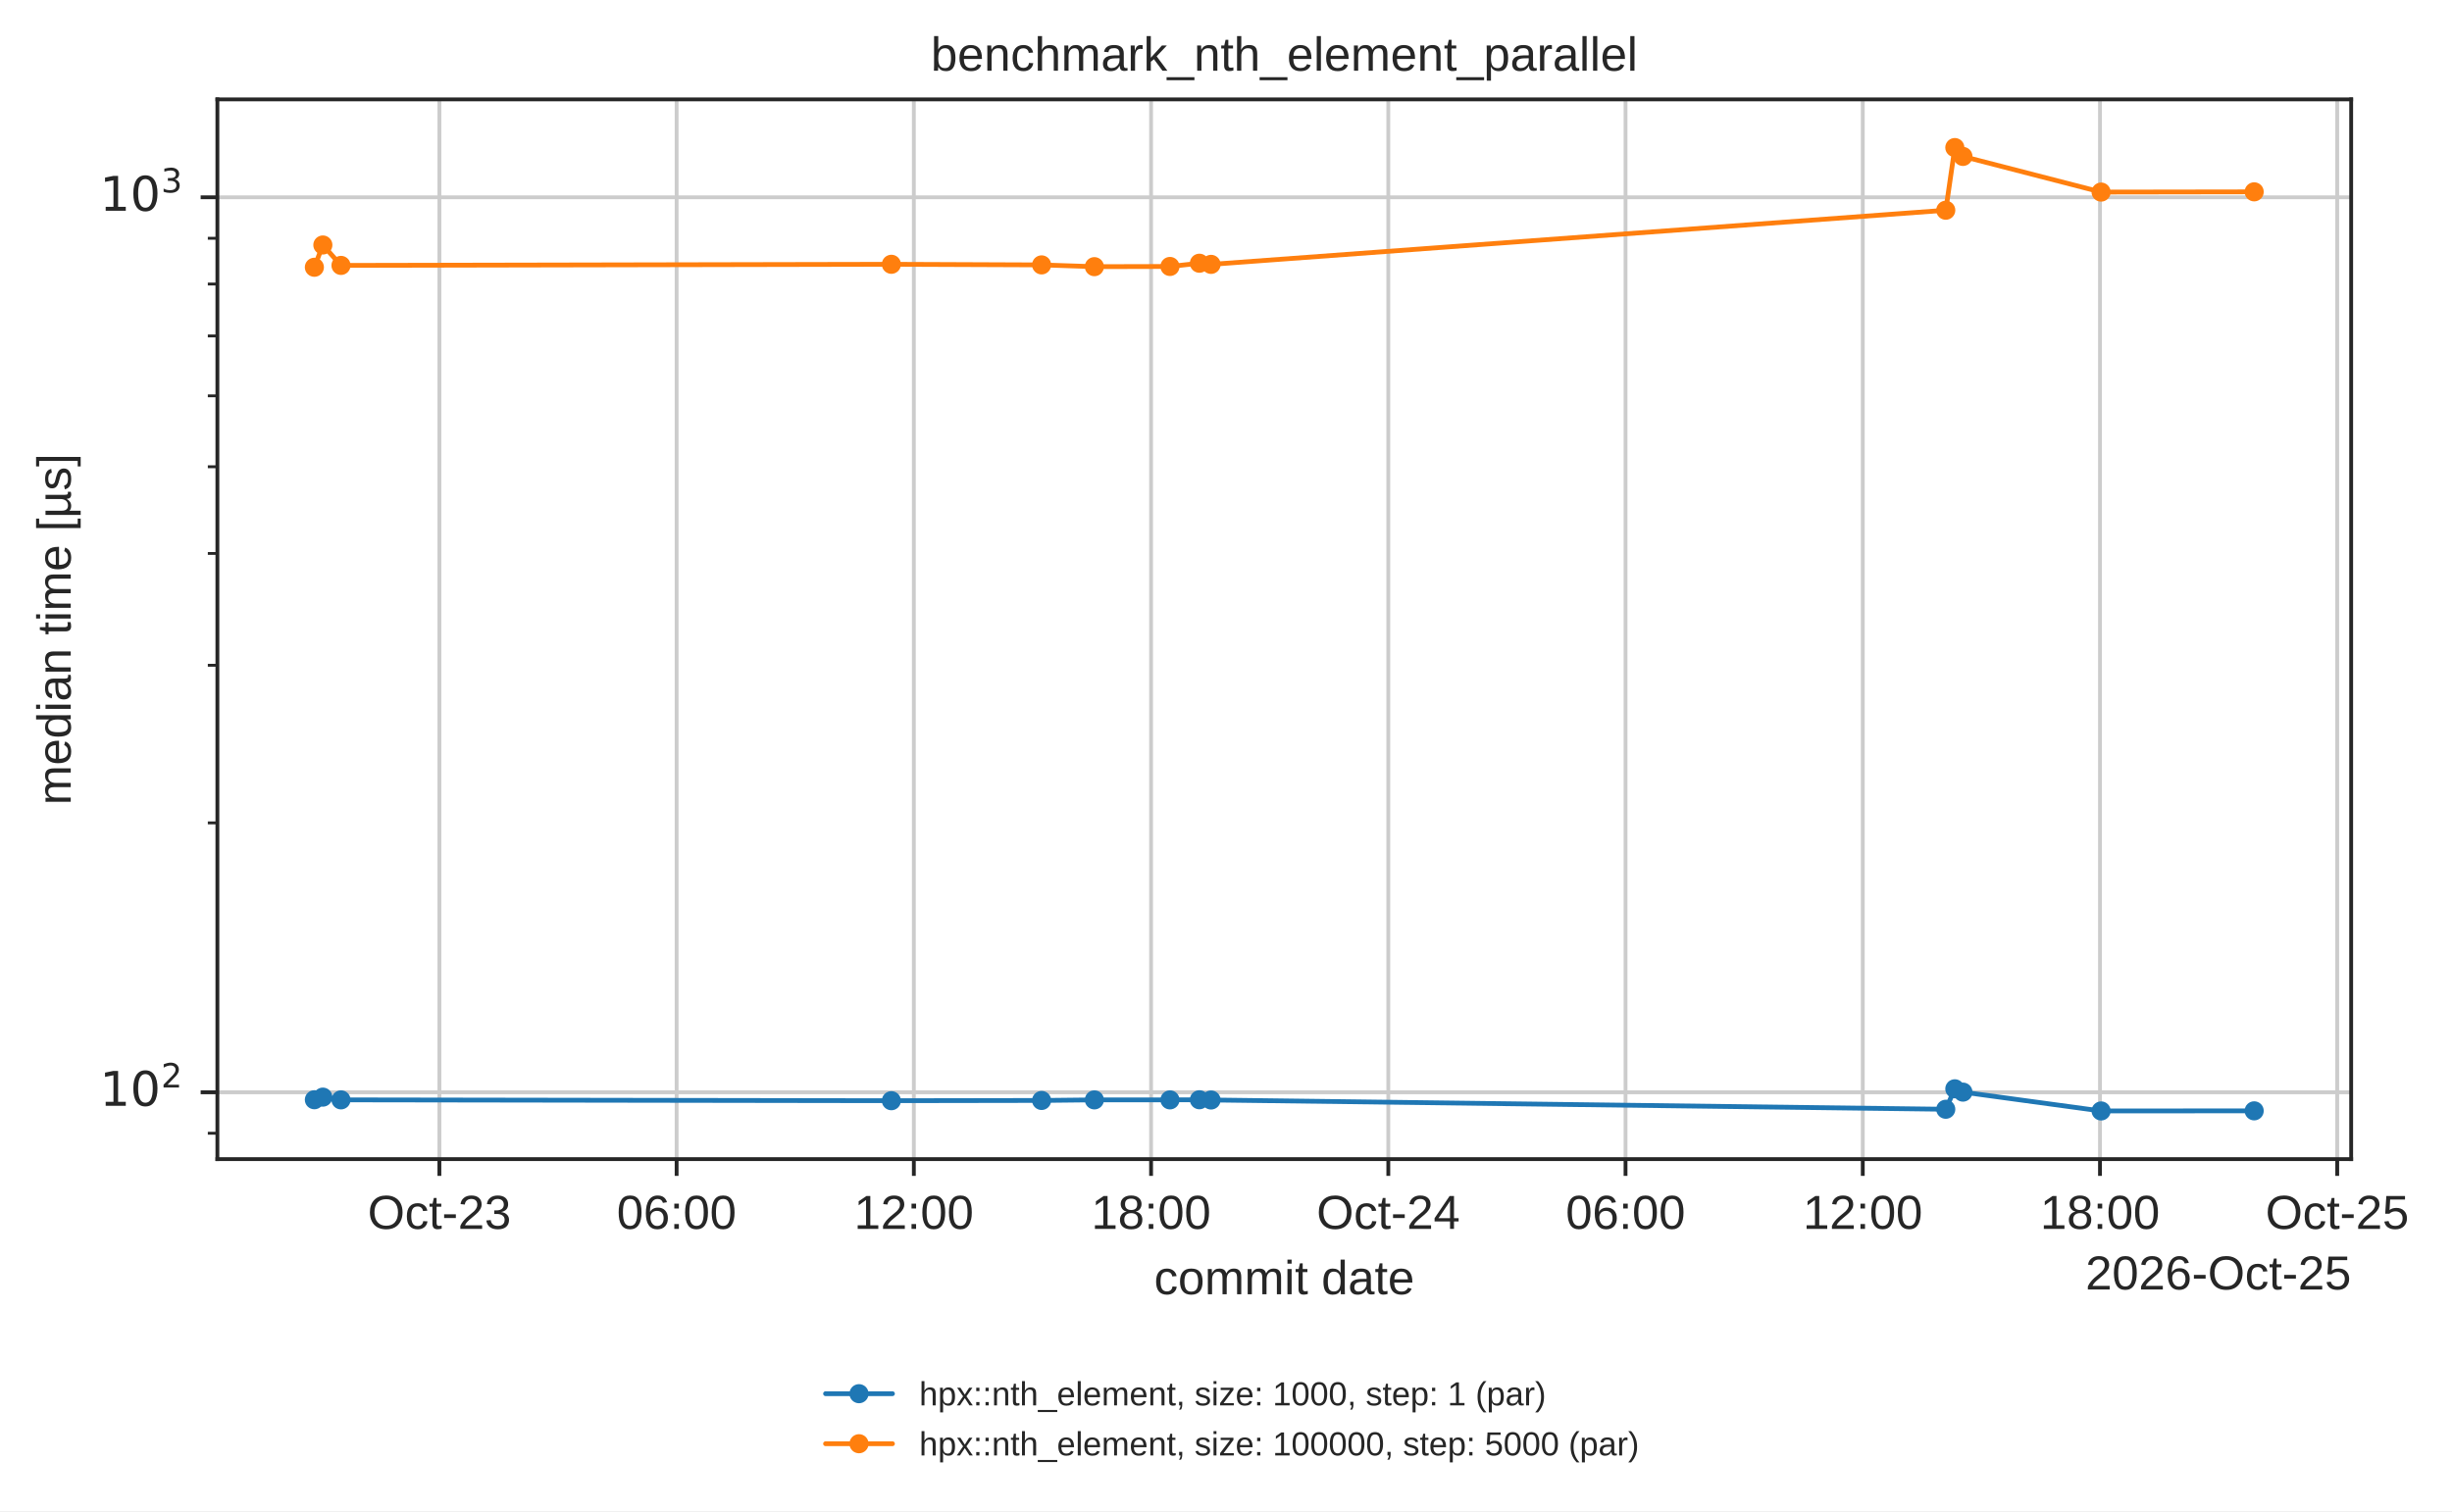
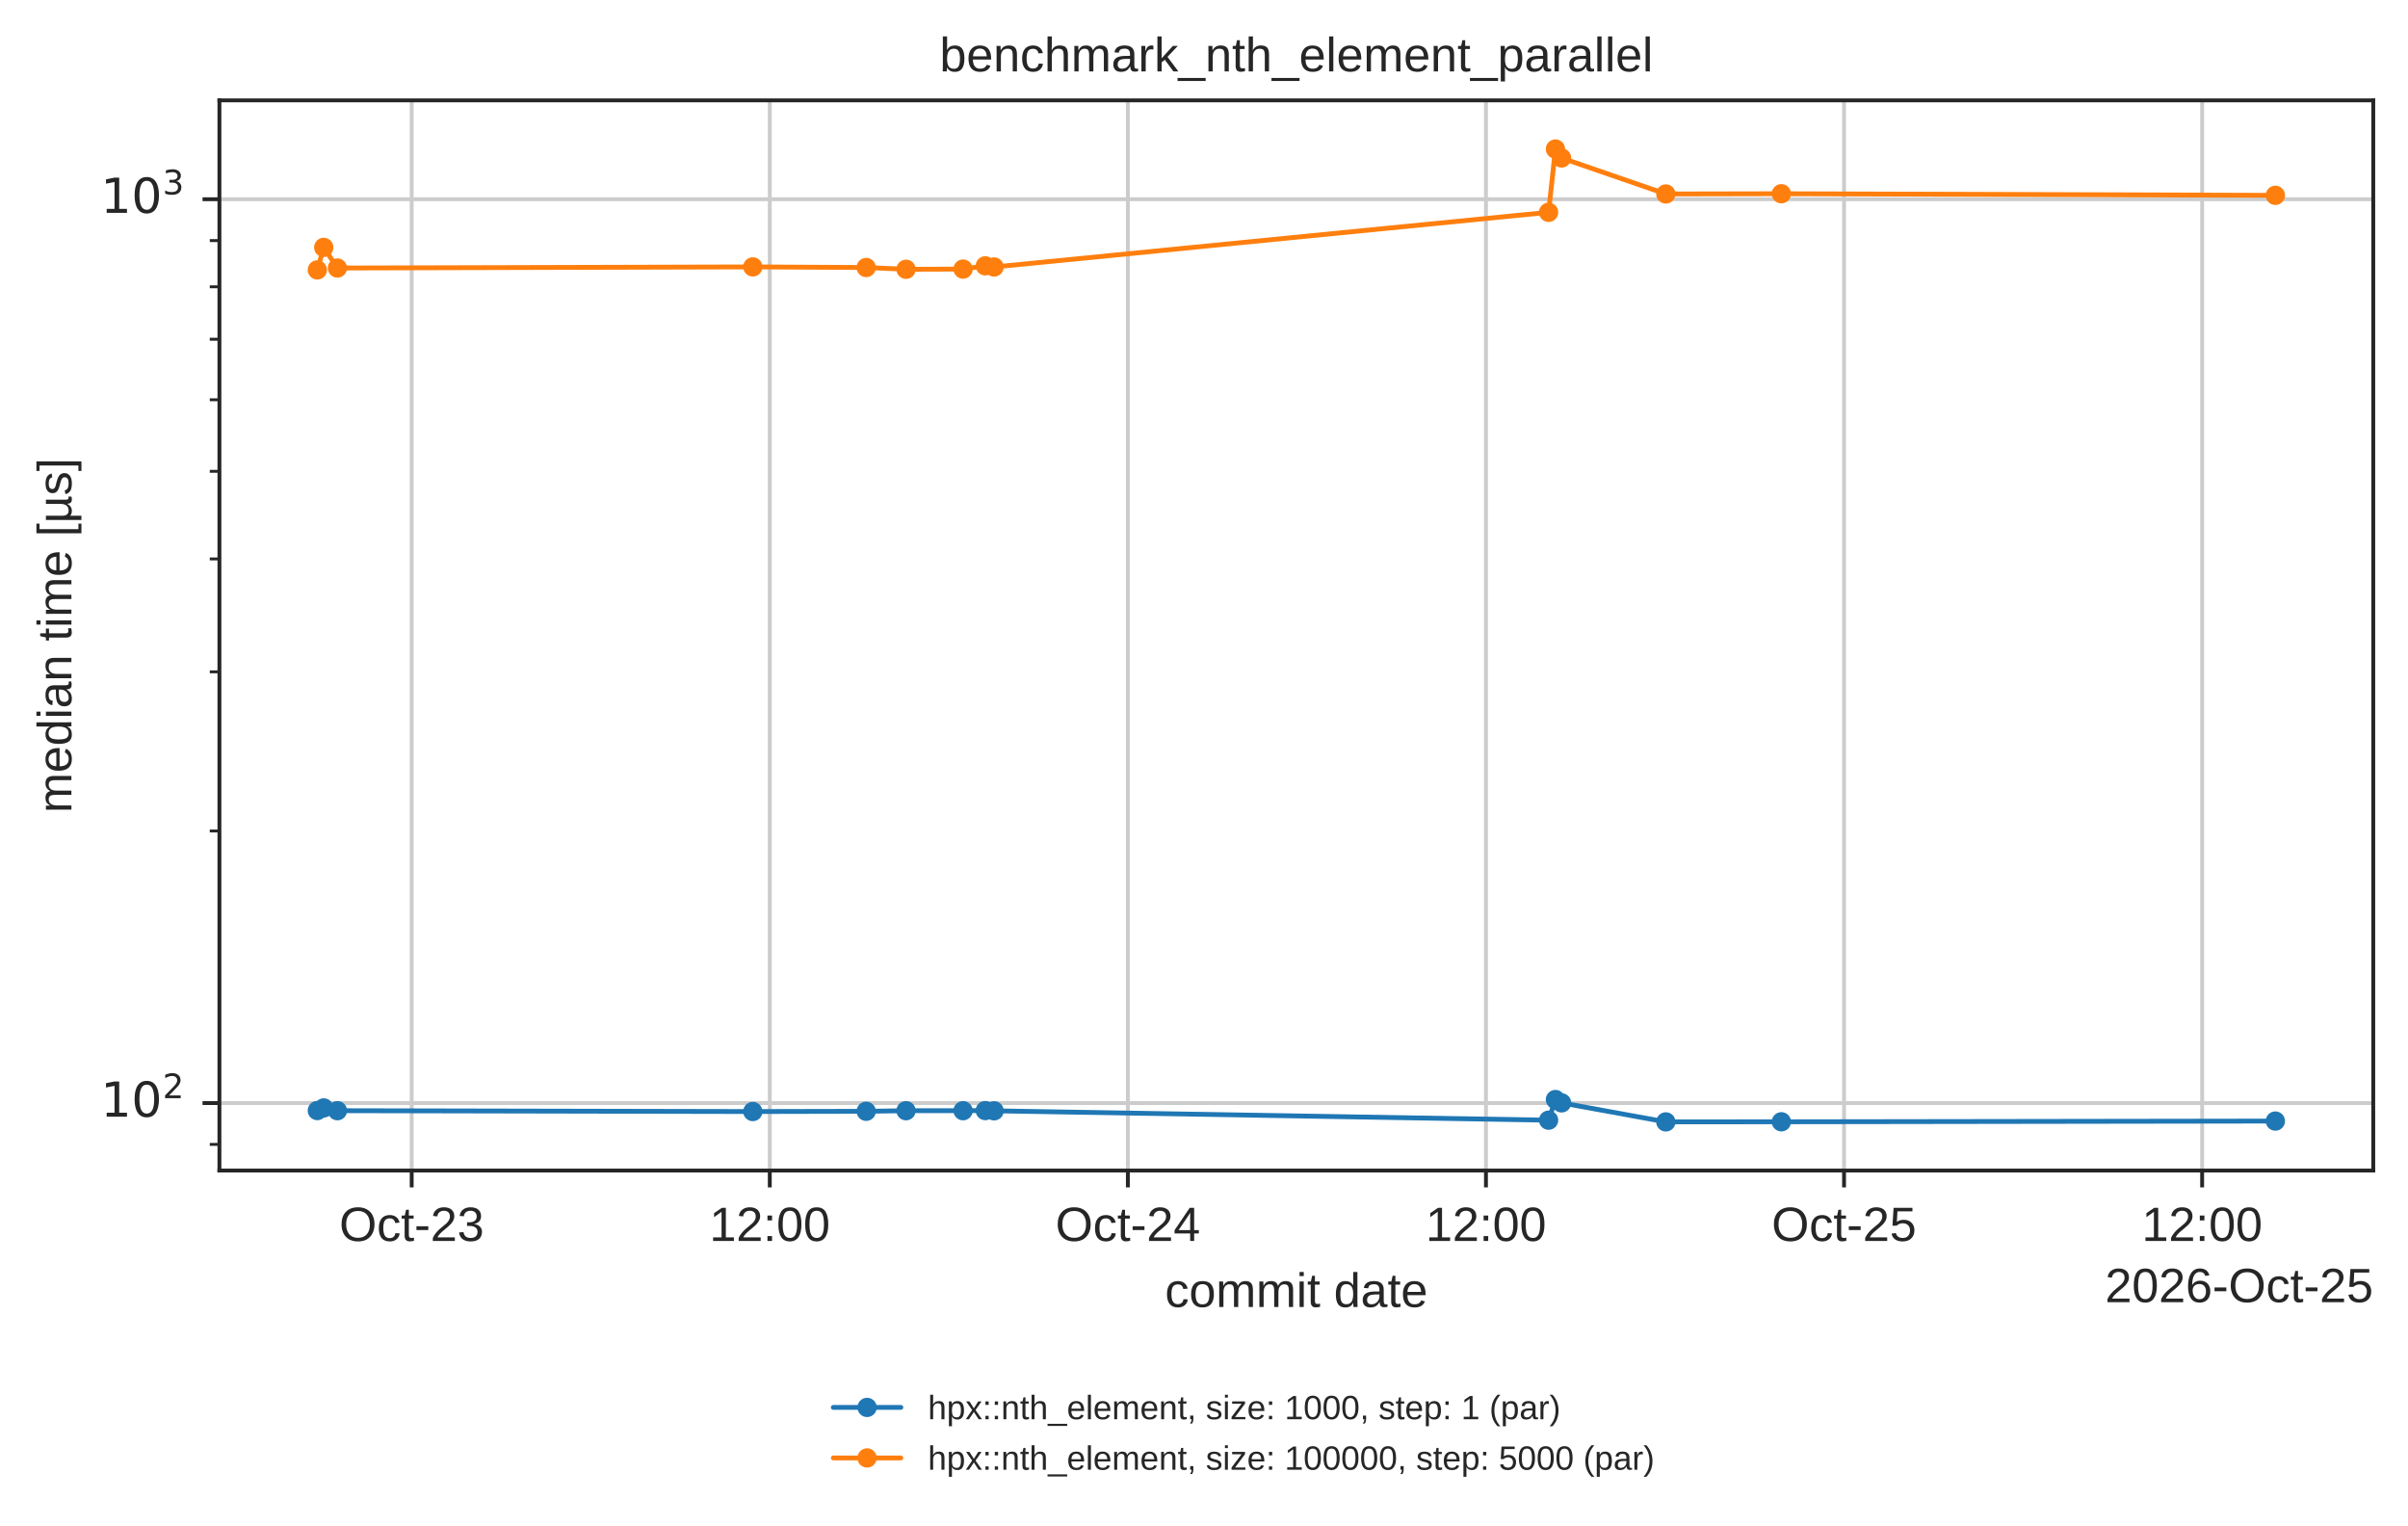
- <svg xmlns="http://www.w3.org/2000/svg" xmlns:xlink="http://www.w3.org/1999/xlink" width="512.972pt" height="316.214pt" viewBox="0 0 512.972 316.214" version="1.1">
+ <svg xmlns="http://www.w3.org/2000/svg" xmlns:xlink="http://www.w3.org/1999/xlink" width="499.078pt" height="316.214pt" viewBox="0 0 499.078 316.214" version="1.1">
  <defs>
    <style type="text/css">*{stroke-linejoin: round; stroke-linecap: butt}</style>
  </defs>
  <g id="figure_1">
    <g id="patch_1">
-       <path d="M 0 316.214  L 512.972 316.214  L 512.972 0  L 0 0  z " style="fill: #ffffff" />
+       <path d="M 0 316.214  L 499.078 316.214  L 499.078 0  L 0 0  z " style="fill: #ffffff" />
    </g>
    <g id="axes_1">
      <g id="patch_2">
        <path d="M 45.478 242.558  L 491.878 242.558  L 491.878 20.798  L 45.478 20.798  z " style="fill: #ffffff" />
      </g>
      <g id="matplotlib.axis_1">
        <g id="xtick_1">
          <g id="line2d_1">
-             <path d="M 91.923 242.558  L 91.923 20.798  " clip-path="url(#p7afb7ed6cb)" style="fill: none; stroke: #cccccc; stroke-width: 0.8; stroke-linecap: round" />
+             <path d="M 85.325 242.558  L 85.325 20.798  " clip-path="url(#p7afb7ed6cb)" style="fill: none; stroke: #cccccc; stroke-width: 0.8; stroke-linecap: round" />
          </g>
          <g id="line2d_2">
            <defs>
              <path id="mdfc5214045" d="M 0 0  L 0 3.5  " style="stroke: #262626; stroke-width: 0.8" />
            </defs>
            <g>
-               <use xlink:href="#mdfc5214045" x="91.923" y="242.558" style="fill: #262626; stroke: #262626; stroke-width: 0.8" />
+               <use xlink:href="#mdfc5214045" x="85.325" y="242.558" style="fill: #262626; stroke: #262626; stroke-width: 0.8" />
            </g>
          </g>
          <g id="text_1">
-             <text style="fill: #262626; font: 10px 'Arial', 'DejaVu Sans', 'Liberation Sans', 'Bitstream Vera Sans', sans-serif; text-anchor: middle" x="91.923" y="257.157" transform="rotate(-0 91.92335 257.1569)">Oct-23</text>
+             <text style="fill: #262626; font: 10px 'Arial', 'DejaVu Sans', 'Liberation Sans', 'Bitstream Vera Sans', sans-serif; text-anchor: middle" x="85.325" y="257.157" transform="rotate(-0 85.3249 257.1569)">Oct-23</text>
          </g>
        </g>
        <g id="xtick_2">
          <g id="line2d_3">
-             <path d="M 141.553 242.558  L 141.553 20.798  " clip-path="url(#p7afb7ed6cb)" style="fill: none; stroke: #cccccc; stroke-width: 0.8; stroke-linecap: round" />
+             <path d="M 159.542 242.558  L 159.542 20.798  " clip-path="url(#p7afb7ed6cb)" style="fill: none; stroke: #cccccc; stroke-width: 0.8; stroke-linecap: round" />
          </g>
          <g id="line2d_4">
            <g>
-               <use xlink:href="#mdfc5214045" x="141.553" y="242.558" style="fill: #262626; stroke: #262626; stroke-width: 0.8" />
+               <use xlink:href="#mdfc5214045" x="159.542" y="242.558" style="fill: #262626; stroke: #262626; stroke-width: 0.8" />
            </g>
          </g>
          <g id="text_2">
-             <text style="fill: #262626; font: 10px 'Arial', 'DejaVu Sans', 'Liberation Sans', 'Bitstream Vera Sans', sans-serif; text-anchor: middle" x="141.553" y="257.157" transform="rotate(-0 141.5529 257.1569)">06:00</text>
+             <text style="fill: #262626; font: 10px 'Arial', 'DejaVu Sans', 'Liberation Sans', 'Bitstream Vera Sans', sans-serif; text-anchor: middle" x="159.542" y="257.157" transform="rotate(-0 159.542 257.1569)">12:00</text>
          </g>
        </g>
        <g id="xtick_3">
          <g id="line2d_5">
-             <path d="M 191.182 242.558  L 191.182 20.798  " clip-path="url(#p7afb7ed6cb)" style="fill: none; stroke: #cccccc; stroke-width: 0.8; stroke-linecap: round" />
+             <path d="M 233.759 242.558  L 233.759 20.798  " clip-path="url(#p7afb7ed6cb)" style="fill: none; stroke: #cccccc; stroke-width: 0.8; stroke-linecap: round" />
          </g>
          <g id="line2d_6">
            <g>
-               <use xlink:href="#mdfc5214045" x="191.182" y="242.558" style="fill: #262626; stroke: #262626; stroke-width: 0.8" />
+               <use xlink:href="#mdfc5214045" x="233.759" y="242.558" style="fill: #262626; stroke: #262626; stroke-width: 0.8" />
            </g>
          </g>
          <g id="text_3">
-             <text style="fill: #262626; font: 10px 'Arial', 'DejaVu Sans', 'Liberation Sans', 'Bitstream Vera Sans', sans-serif; text-anchor: middle" x="191.182" y="257.157" transform="rotate(-0 191.1825 257.1569)">12:00</text>
+             <text style="fill: #262626; font: 10px 'Arial', 'DejaVu Sans', 'Liberation Sans', 'Bitstream Vera Sans', sans-serif; text-anchor: middle" x="233.759" y="257.157" transform="rotate(-0 233.7591 257.1569)">Oct-24</text>
          </g>
        </g>
        <g id="xtick_4">
          <g id="line2d_7">
-             <path d="M 240.812 242.558  L 240.812 20.798  " clip-path="url(#p7afb7ed6cb)" style="fill: none; stroke: #cccccc; stroke-width: 0.8; stroke-linecap: round" />
+             <path d="M 307.976 242.558  L 307.976 20.798  " clip-path="url(#p7afb7ed6cb)" style="fill: none; stroke: #cccccc; stroke-width: 0.8; stroke-linecap: round" />
          </g>
          <g id="line2d_8">
            <g>
-               <use xlink:href="#mdfc5214045" x="240.812" y="242.558" style="fill: #262626; stroke: #262626; stroke-width: 0.8" />
+               <use xlink:href="#mdfc5214045" x="307.976" y="242.558" style="fill: #262626; stroke: #262626; stroke-width: 0.8" />
            </g>
          </g>
          <g id="text_4">
-             <text style="fill: #262626; font: 10px 'Arial', 'DejaVu Sans', 'Liberation Sans', 'Bitstream Vera Sans', sans-serif; text-anchor: middle" x="240.812" y="257.157" transform="rotate(-0 240.812 257.1569)">18:00</text>
+             <text style="fill: #262626; font: 10px 'Arial', 'DejaVu Sans', 'Liberation Sans', 'Bitstream Vera Sans', sans-serif; text-anchor: middle" x="307.976" y="257.157" transform="rotate(-0 307.9763 257.1569)">12:00</text>
          </g>
        </g>
        <g id="xtick_5">
          <g id="line2d_9">
-             <path d="M 290.442 242.558  L 290.442 20.798  " clip-path="url(#p7afb7ed6cb)" style="fill: none; stroke: #cccccc; stroke-width: 0.8; stroke-linecap: round" />
+             <path d="M 382.193 242.558  L 382.193 20.798  " clip-path="url(#p7afb7ed6cb)" style="fill: none; stroke: #cccccc; stroke-width: 0.8; stroke-linecap: round" />
          </g>
          <g id="line2d_10">
            <g>
-               <use xlink:href="#mdfc5214045" x="290.442" y="242.558" style="fill: #262626; stroke: #262626; stroke-width: 0.8" />
+               <use xlink:href="#mdfc5214045" x="382.193" y="242.558" style="fill: #262626; stroke: #262626; stroke-width: 0.8" />
            </g>
          </g>
          <g id="text_5">
-             <text style="fill: #262626; font: 10px 'Arial', 'DejaVu Sans', 'Liberation Sans', 'Bitstream Vera Sans', sans-serif; text-anchor: middle" x="290.442" y="257.157" transform="rotate(-0 290.4416 257.1569)">Oct-24</text>
+             <text style="fill: #262626; font: 10px 'Arial', 'DejaVu Sans', 'Liberation Sans', 'Bitstream Vera Sans', sans-serif; text-anchor: middle" x="382.193" y="257.157" transform="rotate(-0 382.1934 257.1569)">Oct-25</text>
          </g>
        </g>
        <g id="xtick_6">
          <g id="line2d_11">
-             <path d="M 340.071 242.558  L 340.071 20.798  " clip-path="url(#p7afb7ed6cb)" style="fill: none; stroke: #cccccc; stroke-width: 0.8; stroke-linecap: round" />
+             <path d="M 456.411 242.558  L 456.411 20.798  " clip-path="url(#p7afb7ed6cb)" style="fill: none; stroke: #cccccc; stroke-width: 0.8; stroke-linecap: round" />
          </g>
          <g id="line2d_12">
            <g>
-               <use xlink:href="#mdfc5214045" x="340.071" y="242.558" style="fill: #262626; stroke: #262626; stroke-width: 0.8" />
+               <use xlink:href="#mdfc5214045" x="456.411" y="242.558" style="fill: #262626; stroke: #262626; stroke-width: 0.8" />
            </g>
          </g>
          <g id="text_6">
-             <text style="fill: #262626; font: 10px 'Arial', 'DejaVu Sans', 'Liberation Sans', 'Bitstream Vera Sans', sans-serif; text-anchor: middle" x="340.071" y="257.157" transform="rotate(-0 340.0712 257.1569)">06:00</text>
-           </g>
-         </g>
-         <g id="xtick_7">
-           <g id="line2d_13">
-             <path d="M 389.701 242.558  L 389.701 20.798  " clip-path="url(#p7afb7ed6cb)" style="fill: none; stroke: #cccccc; stroke-width: 0.8; stroke-linecap: round" />
-           </g>
-           <g id="line2d_14">
-             <g>
-               <use xlink:href="#mdfc5214045" x="389.701" y="242.558" style="fill: #262626; stroke: #262626; stroke-width: 0.8" />
-             </g>
-           </g>
-           <g id="text_7">
-             <text style="fill: #262626; font: 10px 'Arial', 'DejaVu Sans', 'Liberation Sans', 'Bitstream Vera Sans', sans-serif; text-anchor: middle" x="389.701" y="257.157" transform="rotate(-0 389.7007 257.1569)">12:00</text>
-           </g>
-         </g>
-         <g id="xtick_8">
-           <g id="line2d_15">
-             <path d="M 439.33 242.558  L 439.33 20.798  " clip-path="url(#p7afb7ed6cb)" style="fill: none; stroke: #cccccc; stroke-width: 0.8; stroke-linecap: round" />
-           </g>
-           <g id="line2d_16">
-             <g>
-               <use xlink:href="#mdfc5214045" x="439.33" y="242.558" style="fill: #262626; stroke: #262626; stroke-width: 0.8" />
-             </g>
-           </g>
-           <g id="text_8">
-             <text style="fill: #262626; font: 10px 'Arial', 'DejaVu Sans', 'Liberation Sans', 'Bitstream Vera Sans', sans-serif; text-anchor: middle" x="439.33" y="257.157" transform="rotate(-0 439.3303 257.1569)">18:00</text>
-           </g>
-         </g>
-         <g id="xtick_9">
-           <g id="line2d_17">
-             <path d="M 488.96 242.558  L 488.96 20.798  " clip-path="url(#p7afb7ed6cb)" style="fill: none; stroke: #cccccc; stroke-width: 0.8; stroke-linecap: round" />
-           </g>
-           <g id="line2d_18">
-             <g>
-               <use xlink:href="#mdfc5214045" x="488.96" y="242.558" style="fill: #262626; stroke: #262626; stroke-width: 0.8" />
-             </g>
-           </g>
-           <g id="text_9">
-             <text style="fill: #262626; font: 10px 'Arial', 'DejaVu Sans', 'Liberation Sans', 'Bitstream Vera Sans', sans-serif; text-anchor: middle" x="488.96" y="257.157" transform="rotate(-0 488.9599 257.1569)">Oct-25</text>
-           </g>
-         </g>
-         <g id="text_10">
+             <text style="fill: #262626; font: 10px 'Arial', 'DejaVu Sans', 'Liberation Sans', 'Bitstream Vera Sans', sans-serif; text-anchor: middle" x="456.411" y="257.157" transform="rotate(-0 456.4105 257.1569)">12:00</text>
+           </g>
+         </g>
+         <g id="text_7">
          <text style="fill: #262626; font: 10px 'Arial', 'DejaVu Sans', 'Liberation Sans', 'Bitstream Vera Sans', sans-serif; text-anchor: middle" x="268.678" y="270.835" transform="rotate(-0 268.6781 270.835)">commit date</text>
        </g>
-         <g id="text_11">
+         <g id="text_8">
          <text style="fill: #262626; font: 10px 'Arial', 'DejaVu Sans', 'Liberation Sans', 'Bitstream Vera Sans', sans-serif; text-anchor: end" x="491.878" y="269.835" transform="rotate(-0 491.8781 269.835)">2026-Oct-25</text>
        </g>
      </g>
      <g id="matplotlib.axis_2">
        <g id="ytick_1">
-           <g id="line2d_19">
+           <g id="line2d_13">
            <path d="M 45.478 228.575  L 491.878 228.575  " clip-path="url(#p7afb7ed6cb)" style="fill: none; stroke: #cccccc; stroke-width: 0.8; stroke-linecap: round" />
          </g>
-           <g id="line2d_20">
+           <g id="line2d_14">
            <defs>
              <path id="m414165cd4d" d="M 0 0  L -3.5 0  " style="stroke: #262626; stroke-width: 0.8" />
            </defs>
            <g>
              <use xlink:href="#m414165cd4d" x="45.478" y="228.575" style="fill: #262626; stroke: #262626; stroke-width: 0.8" />
            </g>
          </g>
-           <g id="text_12">
+           <g id="text_9">
            <g style="fill: #262626" transform="translate(20.87813 232.3741)">
              <text>
                <tspan style="font: 10px 'DejaVu Sans'" x="0 6.362" y="-0.977">10</tspan>
                <tspan style="font: 7px 'DejaVu Sans'" x="12.82" y="-4.805">2</tspan>
              </text>
            </g>
          </g>
        </g>
        <g id="ytick_2">
-           <g id="line2d_21">
+           <g id="line2d_15">
            <path d="M 45.478 41.285  L 491.878 41.285  " clip-path="url(#p7afb7ed6cb)" style="fill: none; stroke: #cccccc; stroke-width: 0.8; stroke-linecap: round" />
          </g>
-           <g id="line2d_22">
+           <g id="line2d_16">
            <g>
              <use xlink:href="#m414165cd4d" x="45.478" y="41.285" style="fill: #262626; stroke: #262626; stroke-width: 0.8" />
            </g>
          </g>
-           <g id="text_13">
+           <g id="text_10">
            <g style="fill: #262626" transform="translate(20.87813 45.08425)">
              <text>
                <tspan style="font: 10px 'DejaVu Sans'" x="0 6.362" y="-0.977">10</tspan>
                <tspan style="font: 7px 'DejaVu Sans'" x="12.82" y="-4.805">3</tspan>
              </text>
            </g>
          </g>
        </g>
        <g id="ytick_3">
-           <g id="line2d_23">
+           <g id="line2d_17">
            <defs>
              <path id="m2f13129b0c" d="M 0 0  L -2 0  " style="stroke: #262626; stroke-width: 0.6" />
            </defs>
            <g>
              <use xlink:href="#m2f13129b0c" x="45.478" y="237.145" style="fill: #262626; stroke: #262626; stroke-width: 0.6" />
            </g>
          </g>
        </g>
        <g id="ytick_4">
+           <g id="line2d_18">
+             <g>
+               <use xlink:href="#m2f13129b0c" x="45.478" y="172.195" style="fill: #262626; stroke: #262626; stroke-width: 0.6" />
+             </g>
+           </g>
+         </g>
+         <g id="ytick_5">
+           <g id="line2d_19">
+             <g>
+               <use xlink:href="#m2f13129b0c" x="45.478" y="139.215" style="fill: #262626; stroke: #262626; stroke-width: 0.6" />
+             </g>
+           </g>
+         </g>
+         <g id="ytick_6">
+           <g id="line2d_20">
+             <g>
+               <use xlink:href="#m2f13129b0c" x="45.478" y="115.815" style="fill: #262626; stroke: #262626; stroke-width: 0.6" />
+             </g>
+           </g>
+         </g>
+         <g id="ytick_7">
+           <g id="line2d_21">
+             <g>
+               <use xlink:href="#m2f13129b0c" x="45.478" y="97.665" style="fill: #262626; stroke: #262626; stroke-width: 0.6" />
+             </g>
+           </g>
+         </g>
+         <g id="ytick_8">
+           <g id="line2d_22">
+             <g>
+               <use xlink:href="#m2f13129b0c" x="45.478" y="82.835" style="fill: #262626; stroke: #262626; stroke-width: 0.6" />
+             </g>
+           </g>
+         </g>
+         <g id="ytick_9">
+           <g id="line2d_23">
+             <g>
+               <use xlink:href="#m2f13129b0c" x="45.478" y="70.297" style="fill: #262626; stroke: #262626; stroke-width: 0.6" />
+             </g>
+           </g>
+         </g>
+         <g id="ytick_10">
          <g id="line2d_24">
            <g>
-               <use xlink:href="#m2f13129b0c" x="45.478" y="172.195" style="fill: #262626; stroke: #262626; stroke-width: 0.6" />
-             </g>
-           </g>
-         </g>
-         <g id="ytick_5">
+               <use xlink:href="#m2f13129b0c" x="45.478" y="59.435" style="fill: #262626; stroke: #262626; stroke-width: 0.6" />
+             </g>
+           </g>
+         </g>
+         <g id="ytick_11">
          <g id="line2d_25">
            <g>
-               <use xlink:href="#m2f13129b0c" x="45.478" y="139.215" style="fill: #262626; stroke: #262626; stroke-width: 0.6" />
-             </g>
-           </g>
-         </g>
-         <g id="ytick_6">
-           <g id="line2d_26">
-             <g>
-               <use xlink:href="#m2f13129b0c" x="45.478" y="115.815" style="fill: #262626; stroke: #262626; stroke-width: 0.6" />
-             </g>
-           </g>
-         </g>
-         <g id="ytick_7">
-           <g id="line2d_27">
-             <g>
-               <use xlink:href="#m2f13129b0c" x="45.478" y="97.665" style="fill: #262626; stroke: #262626; stroke-width: 0.6" />
-             </g>
-           </g>
-         </g>
-         <g id="ytick_8">
-           <g id="line2d_28">
-             <g>
-               <use xlink:href="#m2f13129b0c" x="45.478" y="82.835" style="fill: #262626; stroke: #262626; stroke-width: 0.6" />
-             </g>
-           </g>
-         </g>
-         <g id="ytick_9">
-           <g id="line2d_29">
-             <g>
-               <use xlink:href="#m2f13129b0c" x="45.478" y="70.297" style="fill: #262626; stroke: #262626; stroke-width: 0.6" />
-             </g>
-           </g>
-         </g>
-         <g id="ytick_10">
-           <g id="line2d_30">
-             <g>
-               <use xlink:href="#m2f13129b0c" x="45.478" y="59.435" style="fill: #262626; stroke: #262626; stroke-width: 0.6" />
-             </g>
-           </g>
-         </g>
-         <g id="ytick_11">
-           <g id="line2d_31">
-             <g>
              <use xlink:href="#m2f13129b0c" x="45.478" y="49.855" style="fill: #262626; stroke: #262626; stroke-width: 0.6" />
            </g>
          </g>
        </g>
-         <g id="text_14">
+         <g id="text_11">
          <text style="fill: #262626; font: 10px 'Arial', 'DejaVu Sans', 'Liberation Sans', 'Bitstream Vera Sans', sans-serif; text-anchor: middle" x="14.798" y="131.678" transform="rotate(-90 14.79844 131.6784)">median time [µs]</text>
        </g>
      </g>
-       <g id="line2d_32">
-         <path d="M 65.769 230.129  L 67.543 229.585  L 71.339 230.156  L 186.481 230.333  L 217.909 230.281  L 228.951 230.16  L 244.762 230.159  L 250.922 230.132  L 253.362 230.182  L 407.064 232.123  L 408.96 227.843  L 410.658 228.537  L 439.562 232.478  L 471.587 232.456  " clip-path="url(#p7afb7ed6cb)" style="fill: none; stroke: #1f77b4; stroke-linecap: round" />
+       <g id="line2d_26">
+         <path d="M 65.769 230.129  L 67.095 229.585  L 69.933 230.156  L 156.027 230.333  L 179.526 230.281  L 187.782 230.16  L 199.604 230.159  L 204.21 230.132  L 206.034 230.182  L 320.959 232.123  L 322.376 227.843  L 323.646 228.537  L 345.258 232.478  L 369.204 232.456  L 471.587 232.307  " clip-path="url(#p7afb7ed6cb)" style="fill: none; stroke: #1f77b4; stroke-linecap: round" />
        <defs>
          <path id="m20e5526daa" d="M 0 1.5  C 0.398 1.5 0.779 1.342 1.061 1.061  C 1.342 0.779 1.5 0.398 1.5 0  C 1.5 -0.398 1.342 -0.779 1.061 -1.061  C 0.779 -1.342 0.398 -1.5 0 -1.5  C -0.398 -1.5 -0.779 -1.342 -1.061 -1.061  C -1.342 -0.779 -1.5 -0.398 -1.5 0  C -1.5 0.398 -1.342 0.779 -1.061 1.061  C -0.779 1.342 -0.398 1.5 0 1.5  z " style="stroke: #1f77b4" />
        </defs>
        <g clip-path="url(#p7afb7ed6cb)">
          <use xlink:href="#m20e5526daa" x="65.769" y="230.129" style="fill: #1f77b4; stroke: #1f77b4" />
-           <use xlink:href="#m20e5526daa" x="67.543" y="229.585" style="fill: #1f77b4; stroke: #1f77b4" />
-           <use xlink:href="#m20e5526daa" x="71.339" y="230.156" style="fill: #1f77b4; stroke: #1f77b4" />
-           <use xlink:href="#m20e5526daa" x="186.481" y="230.333" style="fill: #1f77b4; stroke: #1f77b4" />
-           <use xlink:href="#m20e5526daa" x="217.909" y="230.281" style="fill: #1f77b4; stroke: #1f77b4" />
-           <use xlink:href="#m20e5526daa" x="228.951" y="230.16" style="fill: #1f77b4; stroke: #1f77b4" />
-           <use xlink:href="#m20e5526daa" x="244.762" y="230.159" style="fill: #1f77b4; stroke: #1f77b4" />
-           <use xlink:href="#m20e5526daa" x="250.922" y="230.132" style="fill: #1f77b4; stroke: #1f77b4" />
-           <use xlink:href="#m20e5526daa" x="253.362" y="230.182" style="fill: #1f77b4; stroke: #1f77b4" />
-           <use xlink:href="#m20e5526daa" x="407.064" y="232.123" style="fill: #1f77b4; stroke: #1f77b4" />
-           <use xlink:href="#m20e5526daa" x="408.96" y="227.843" style="fill: #1f77b4; stroke: #1f77b4" />
-           <use xlink:href="#m20e5526daa" x="410.658" y="228.537" style="fill: #1f77b4; stroke: #1f77b4" />
-           <use xlink:href="#m20e5526daa" x="439.562" y="232.478" style="fill: #1f77b4; stroke: #1f77b4" />
-           <use xlink:href="#m20e5526daa" x="471.587" y="232.456" style="fill: #1f77b4; stroke: #1f77b4" />
-         </g>
-       </g>
-       <g id="line2d_33">
-         <path d="M 65.769 55.927  L 67.543 51.267  L 71.339 55.54  L 186.481 55.306  L 217.909 55.432  L 228.951 55.801  L 244.762 55.76  L 250.922 55.084  L 253.362 55.323  L 407.064 43.994  L 408.96 30.878  L 410.658 32.734  L 439.562 40.194  L 471.587 40.144  " clip-path="url(#p7afb7ed6cb)" style="fill: none; stroke: #ff7f0e; stroke-linecap: round" />
+           <use xlink:href="#m20e5526daa" x="67.095" y="229.585" style="fill: #1f77b4; stroke: #1f77b4" />
+           <use xlink:href="#m20e5526daa" x="69.933" y="230.156" style="fill: #1f77b4; stroke: #1f77b4" />
+           <use xlink:href="#m20e5526daa" x="156.027" y="230.333" style="fill: #1f77b4; stroke: #1f77b4" />
+           <use xlink:href="#m20e5526daa" x="179.526" y="230.281" style="fill: #1f77b4; stroke: #1f77b4" />
+           <use xlink:href="#m20e5526daa" x="187.782" y="230.16" style="fill: #1f77b4; stroke: #1f77b4" />
+           <use xlink:href="#m20e5526daa" x="199.604" y="230.159" style="fill: #1f77b4; stroke: #1f77b4" />
+           <use xlink:href="#m20e5526daa" x="204.21" y="230.132" style="fill: #1f77b4; stroke: #1f77b4" />
+           <use xlink:href="#m20e5526daa" x="206.034" y="230.182" style="fill: #1f77b4; stroke: #1f77b4" />
+           <use xlink:href="#m20e5526daa" x="320.959" y="232.123" style="fill: #1f77b4; stroke: #1f77b4" />
+           <use xlink:href="#m20e5526daa" x="322.376" y="227.843" style="fill: #1f77b4; stroke: #1f77b4" />
+           <use xlink:href="#m20e5526daa" x="323.646" y="228.537" style="fill: #1f77b4; stroke: #1f77b4" />
+           <use xlink:href="#m20e5526daa" x="345.258" y="232.478" style="fill: #1f77b4; stroke: #1f77b4" />
+           <use xlink:href="#m20e5526daa" x="369.204" y="232.456" style="fill: #1f77b4; stroke: #1f77b4" />
+           <use xlink:href="#m20e5526daa" x="471.587" y="232.307" style="fill: #1f77b4; stroke: #1f77b4" />
+         </g>
+       </g>
+       <g id="line2d_27">
+         <path d="M 65.769 55.927  L 67.095 51.267  L 69.933 55.54  L 156.027 55.306  L 179.526 55.432  L 187.782 55.801  L 199.604 55.76  L 204.21 55.084  L 206.034 55.323  L 320.959 43.994  L 322.376 30.878  L 323.646 32.734  L 345.258 40.194  L 369.204 40.144  L 471.587 40.476  " clip-path="url(#p7afb7ed6cb)" style="fill: none; stroke: #ff7f0e; stroke-linecap: round" />
        <defs>
          <path id="m8123a8acb4" d="M 0 1.5  C 0.398 1.5 0.779 1.342 1.061 1.061  C 1.342 0.779 1.5 0.398 1.5 0  C 1.5 -0.398 1.342 -0.779 1.061 -1.061  C 0.779 -1.342 0.398 -1.5 0 -1.5  C -0.398 -1.5 -0.779 -1.342 -1.061 -1.061  C -1.342 -0.779 -1.5 -0.398 -1.5 0  C -1.5 0.398 -1.342 0.779 -1.061 1.061  C -0.779 1.342 -0.398 1.5 0 1.5  z " style="stroke: #ff7f0e" />
        </defs>
        <g clip-path="url(#p7afb7ed6cb)">
          <use xlink:href="#m8123a8acb4" x="65.769" y="55.927" style="fill: #ff7f0e; stroke: #ff7f0e" />
-           <use xlink:href="#m8123a8acb4" x="67.543" y="51.267" style="fill: #ff7f0e; stroke: #ff7f0e" />
-           <use xlink:href="#m8123a8acb4" x="71.339" y="55.54" style="fill: #ff7f0e; stroke: #ff7f0e" />
-           <use xlink:href="#m8123a8acb4" x="186.481" y="55.306" style="fill: #ff7f0e; stroke: #ff7f0e" />
-           <use xlink:href="#m8123a8acb4" x="217.909" y="55.432" style="fill: #ff7f0e; stroke: #ff7f0e" />
-           <use xlink:href="#m8123a8acb4" x="228.951" y="55.801" style="fill: #ff7f0e; stroke: #ff7f0e" />
-           <use xlink:href="#m8123a8acb4" x="244.762" y="55.76" style="fill: #ff7f0e; stroke: #ff7f0e" />
-           <use xlink:href="#m8123a8acb4" x="250.922" y="55.084" style="fill: #ff7f0e; stroke: #ff7f0e" />
-           <use xlink:href="#m8123a8acb4" x="253.362" y="55.323" style="fill: #ff7f0e; stroke: #ff7f0e" />
-           <use xlink:href="#m8123a8acb4" x="407.064" y="43.994" style="fill: #ff7f0e; stroke: #ff7f0e" />
-           <use xlink:href="#m8123a8acb4" x="408.96" y="30.878" style="fill: #ff7f0e; stroke: #ff7f0e" />
-           <use xlink:href="#m8123a8acb4" x="410.658" y="32.734" style="fill: #ff7f0e; stroke: #ff7f0e" />
-           <use xlink:href="#m8123a8acb4" x="439.562" y="40.194" style="fill: #ff7f0e; stroke: #ff7f0e" />
-           <use xlink:href="#m8123a8acb4" x="471.587" y="40.144" style="fill: #ff7f0e; stroke: #ff7f0e" />
+           <use xlink:href="#m8123a8acb4" x="67.095" y="51.267" style="fill: #ff7f0e; stroke: #ff7f0e" />
+           <use xlink:href="#m8123a8acb4" x="69.933" y="55.54" style="fill: #ff7f0e; stroke: #ff7f0e" />
+           <use xlink:href="#m8123a8acb4" x="156.027" y="55.306" style="fill: #ff7f0e; stroke: #ff7f0e" />
+           <use xlink:href="#m8123a8acb4" x="179.526" y="55.432" style="fill: #ff7f0e; stroke: #ff7f0e" />
+           <use xlink:href="#m8123a8acb4" x="187.782" y="55.801" style="fill: #ff7f0e; stroke: #ff7f0e" />
+           <use xlink:href="#m8123a8acb4" x="199.604" y="55.76" style="fill: #ff7f0e; stroke: #ff7f0e" />
+           <use xlink:href="#m8123a8acb4" x="204.21" y="55.084" style="fill: #ff7f0e; stroke: #ff7f0e" />
+           <use xlink:href="#m8123a8acb4" x="206.034" y="55.323" style="fill: #ff7f0e; stroke: #ff7f0e" />
+           <use xlink:href="#m8123a8acb4" x="320.959" y="43.994" style="fill: #ff7f0e; stroke: #ff7f0e" />
+           <use xlink:href="#m8123a8acb4" x="322.376" y="30.878" style="fill: #ff7f0e; stroke: #ff7f0e" />
+           <use xlink:href="#m8123a8acb4" x="323.646" y="32.734" style="fill: #ff7f0e; stroke: #ff7f0e" />
+           <use xlink:href="#m8123a8acb4" x="345.258" y="40.194" style="fill: #ff7f0e; stroke: #ff7f0e" />
+           <use xlink:href="#m8123a8acb4" x="369.204" y="40.144" style="fill: #ff7f0e; stroke: #ff7f0e" />
+           <use xlink:href="#m8123a8acb4" x="471.587" y="40.476" style="fill: #ff7f0e; stroke: #ff7f0e" />
        </g>
      </g>
      <g id="patch_3">
        <path d="M 45.478 242.558  L 45.478 20.798  " style="fill: none; stroke: #262626; stroke-width: 0.8; stroke-linejoin: miter; stroke-linecap: square" />
      </g>
      <g id="patch_4">
        <path d="M 491.878 242.558  L 491.878 20.798  " style="fill: none; stroke: #262626; stroke-width: 0.8; stroke-linejoin: miter; stroke-linecap: square" />
      </g>
      <g id="patch_5">
        <path d="M 45.478 242.558  L 491.878 242.558  " style="fill: none; stroke: #262626; stroke-width: 0.8; stroke-linejoin: miter; stroke-linecap: square" />
      </g>
      <g id="patch_6">
        <path d="M 45.478 20.798  L 491.878 20.798  " style="fill: none; stroke: #262626; stroke-width: 0.8; stroke-linejoin: miter; stroke-linecap: square" />
      </g>
-       <g id="text_15">
+       <g id="text_12">
        <text style="fill: #262626; font: 10px 'Arial', 'DejaVu Sans', 'Liberation Sans', 'Bitstream Vera Sans', sans-serif; text-anchor: middle" x="268.678" y="14.798" transform="rotate(-0 268.6781 14.79844)">benchmark_nth_element_parallel</text>
      </g>
      <g id="legend_1">
-         <g id="line2d_34">
+         <g id="line2d_28">
          <path d="M 172.71 291.644  L 179.71 291.644  L 186.71 291.644  " style="fill: none; stroke: #1f77b4; stroke-linecap: round" />
          <g>
            <use xlink:href="#m20e5526daa" x="179.71" y="291.644" style="fill: #1f77b4; stroke: #1f77b4" />
          </g>
        </g>
-         <g id="text_16">
+         <g id="text_13">
          <text style="fill: #262626; font: 7px 'Arial', 'DejaVu Sans', 'Liberation Sans', 'Bitstream Vera Sans', sans-serif; text-anchor: start" x="192.31" y="294.094" transform="rotate(-0 192.3103 294.0941)">hpx::nth_element, size: 1000, step: 1 (par)</text>
        </g>
-         <g id="line2d_35">
+         <g id="line2d_29">
          <path d="M 172.71 302.114  L 179.71 302.114  L 186.71 302.114  " style="fill: none; stroke: #ff7f0e; stroke-linecap: round" />
          <g>
            <use xlink:href="#m8123a8acb4" x="179.71" y="302.114" style="fill: #ff7f0e; stroke: #ff7f0e" />
          </g>
        </g>
-         <g id="text_17">
+         <g id="text_14">
          <text style="fill: #262626; font: 7px 'Arial', 'DejaVu Sans', 'Liberation Sans', 'Bitstream Vera Sans', sans-serif; text-anchor: start" x="192.31" y="304.564" transform="rotate(-0 192.3103 304.5635)">hpx::nth_element, size: 100000, step: 5000 (par)</text>
        </g>
      </g>
    </g>
  </g>
  <defs>
    <clipPath id="p7afb7ed6cb">
      <rect x="45.478" y="20.798" width="446.4" height="221.76" />
    </clipPath>
  </defs>
</svg>
